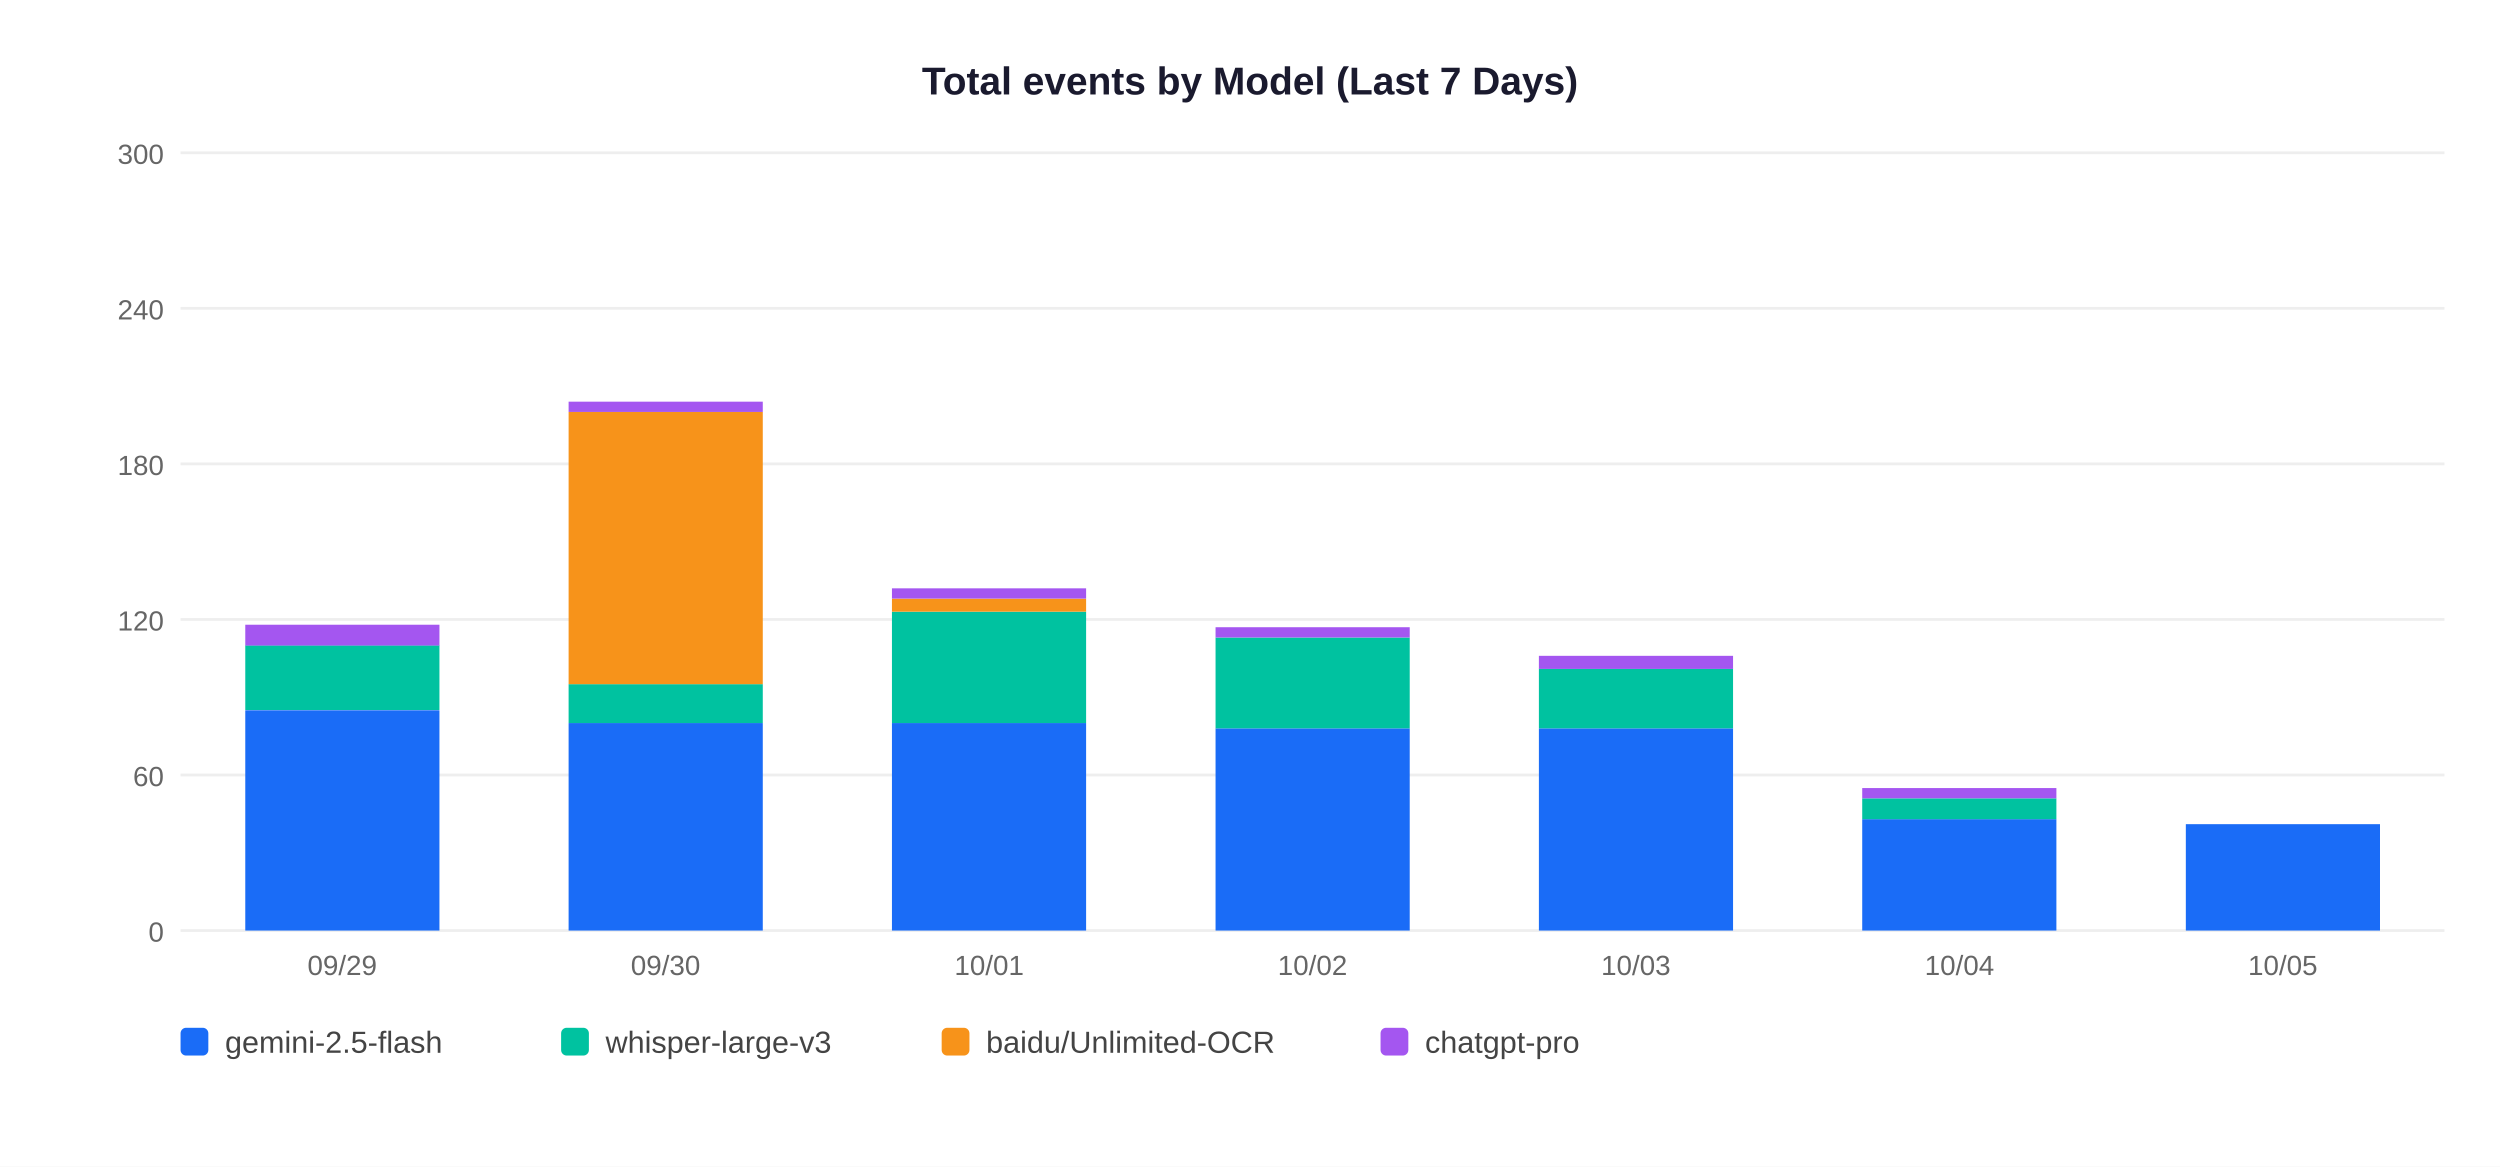
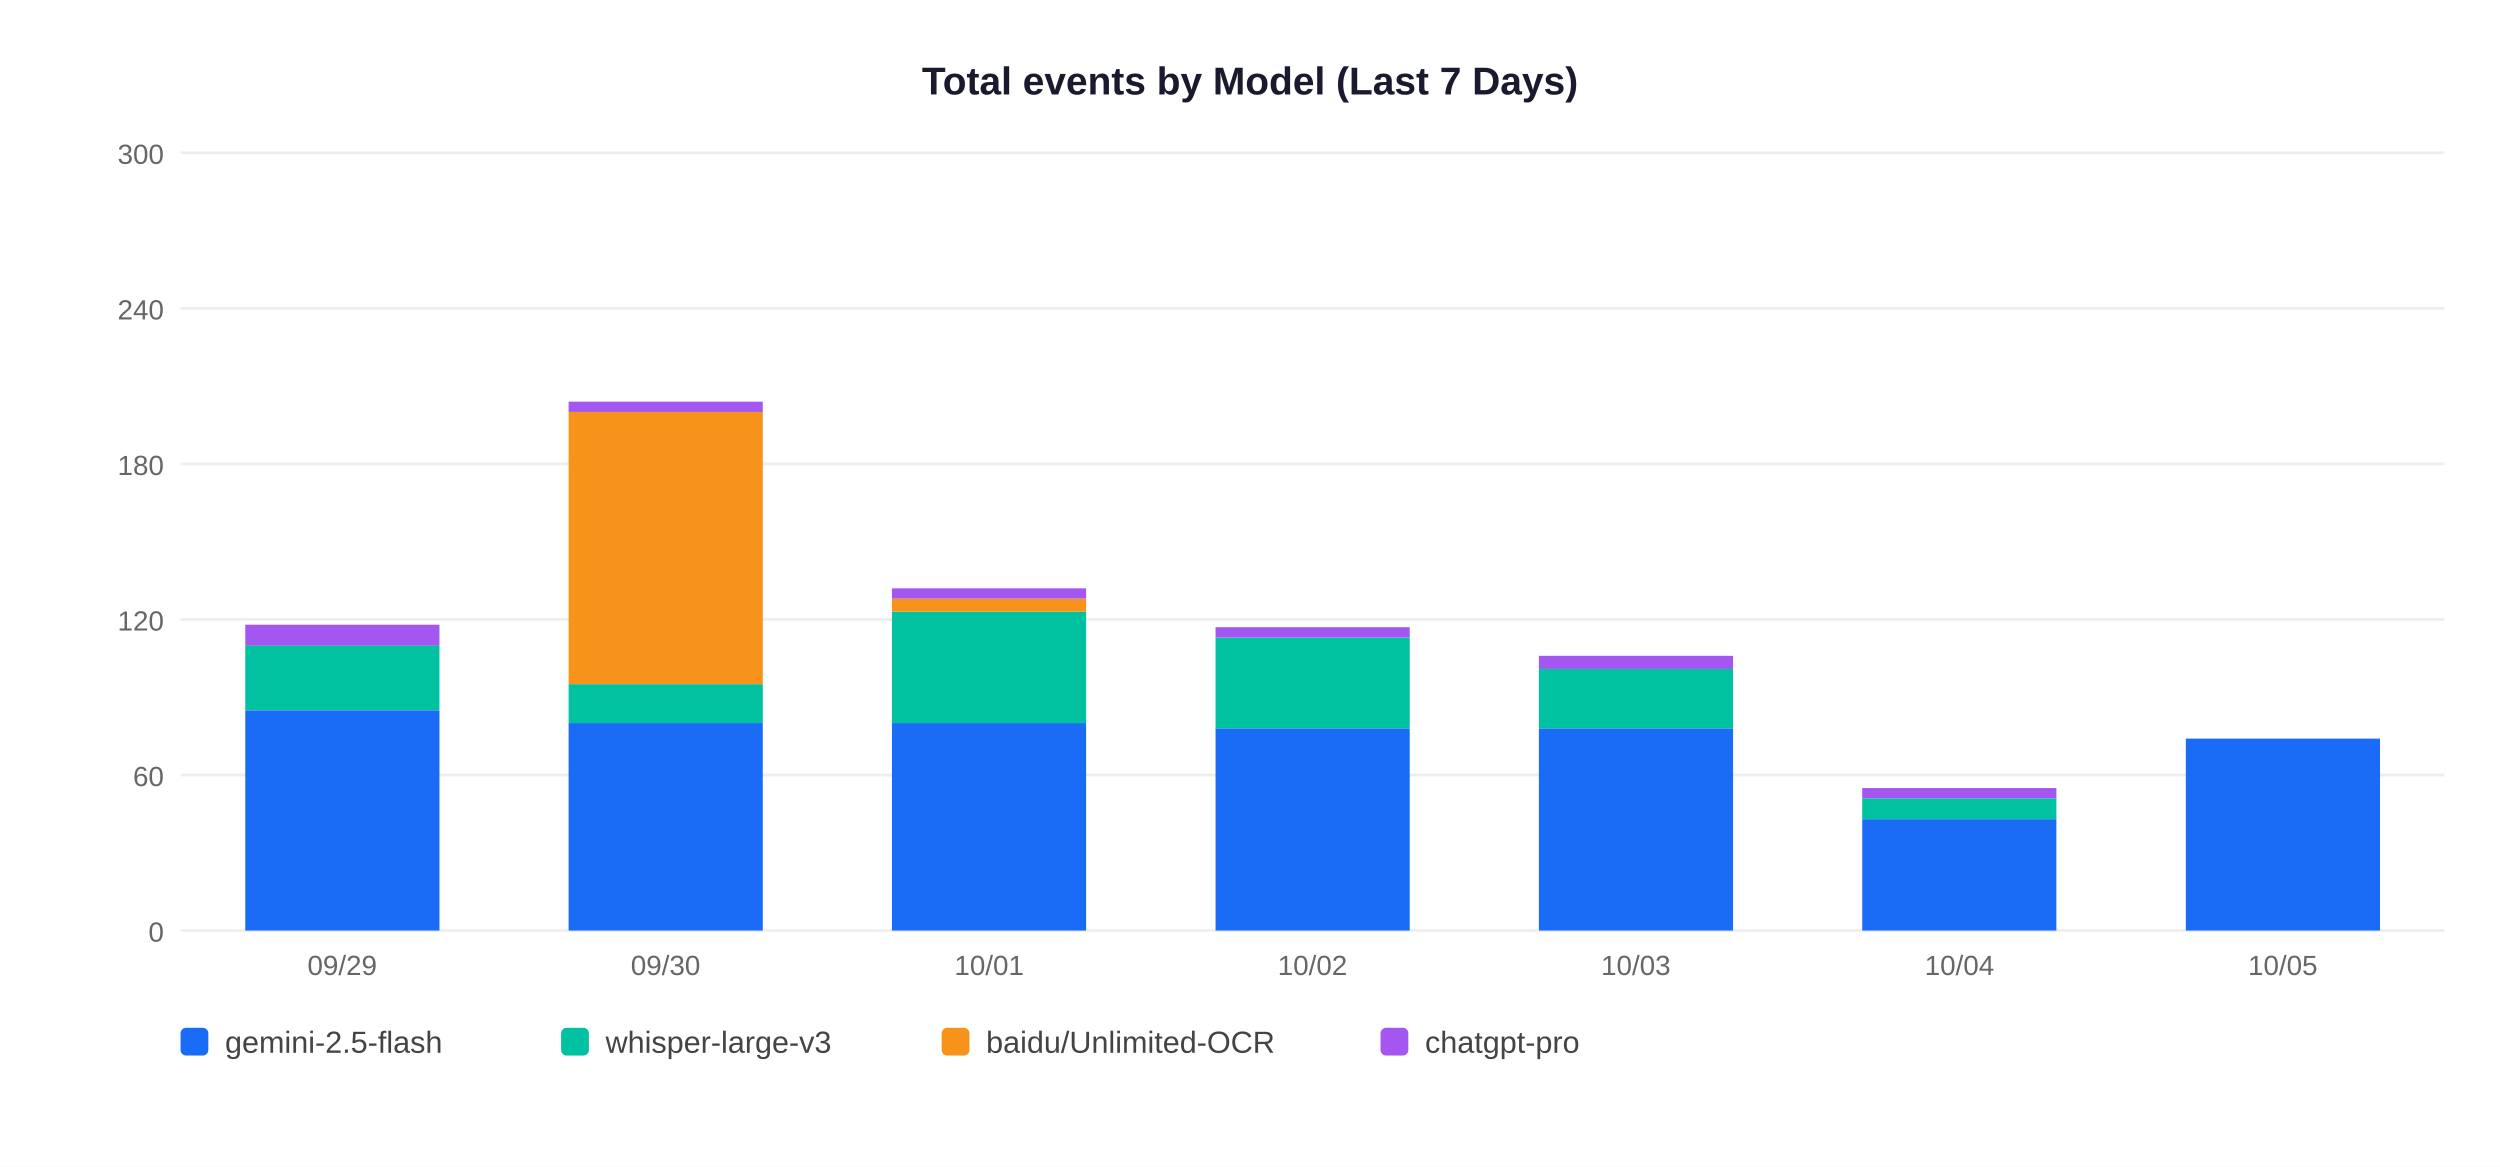
<svg xmlns="http://www.w3.org/2000/svg" width="900" height="420">
  <rect width="900" height="420" fill="white" />
  <text x="450" y="34" text-anchor="middle" font-size="14" font-weight="bold" font-family="Arial,sans-serif" fill="#1a1a2e">Total events by Model (Last 7 Days)</text>
  <line x1="65" y1="335" x2="880" y2="335" stroke="#EEEEEE" stroke-width="1" />
  <text x="59" y="339" text-anchor="end" font-size="10" font-family="Arial,sans-serif" fill="#666">0</text>
  <line x1="65" y1="279" x2="880" y2="279" stroke="#EEEEEE" stroke-width="1" />
  <text x="59" y="283" text-anchor="end" font-size="10" font-family="Arial,sans-serif" fill="#666">60</text>
  <line x1="65" y1="223" x2="880" y2="223" stroke="#EEEEEE" stroke-width="1" />
  <text x="59" y="227" text-anchor="end" font-size="10" font-family="Arial,sans-serif" fill="#666">120</text>
  <line x1="65" y1="167" x2="880" y2="167" stroke="#EEEEEE" stroke-width="1" />
  <text x="59" y="171" text-anchor="end" font-size="10" font-family="Arial,sans-serif" fill="#666">180</text>
  <line x1="65" y1="111" x2="880" y2="111" stroke="#EEEEEE" stroke-width="1" />
  <text x="59" y="115" text-anchor="end" font-size="10" font-family="Arial,sans-serif" fill="#666">240</text>
  <line x1="65" y1="55" x2="880" y2="55" stroke="#EEEEEE" stroke-width="1" />
  <text x="59" y="59" text-anchor="end" font-size="10" font-family="Arial,sans-serif" fill="#666">300</text>
  <rect x="88.3" y="255.7" width="69.9" height="79.3" fill="#1A6CF7" />
  <rect x="88.3" y="232.3" width="69.9" height="23.3" fill="#00C2A0" />
  <rect x="88.3" y="224.9" width="69.9" height="7.5" fill="#A456F0" />
  <text x="123.2" y="351" text-anchor="middle" font-size="10" font-family="Arial,sans-serif" fill="#666">09/29</text>
  <rect x="204.7" y="260.3" width="69.9" height="74.7" fill="#1A6CF7" />
  <rect x="204.7" y="246.3" width="69.9" height="14.0" fill="#00C2A0" />
  <rect x="204.7" y="148.3" width="69.9" height="98.0" fill="#F7931A" />
  <rect x="204.7" y="144.6" width="69.9" height="3.7" fill="#A456F0" />
  <text x="239.6" y="351" text-anchor="middle" font-size="10" font-family="Arial,sans-serif" fill="#666">09/30</text>
  <rect x="321.1" y="260.3" width="69.9" height="74.7" fill="#1A6CF7" />
  <rect x="321.1" y="220.2" width="69.9" height="40.1" fill="#00C2A0" />
  <rect x="321.1" y="215.5" width="69.9" height="4.7" fill="#F7931A" />
  <rect x="321.1" y="211.8" width="69.9" height="3.7" fill="#A456F0" />
  <text x="356.1" y="351" text-anchor="middle" font-size="10" font-family="Arial,sans-serif" fill="#666">10/01</text>
  <rect x="437.6" y="262.2" width="69.9" height="72.8" fill="#1A6CF7" />
  <rect x="437.6" y="229.5" width="69.9" height="32.7" fill="#00C2A0" />
  <rect x="437.6" y="225.8" width="69.9" height="3.7" fill="#A456F0" />
  <text x="472.5" y="351" text-anchor="middle" font-size="10" font-family="Arial,sans-serif" fill="#666">10/02</text>
  <rect x="554.0" y="262.2" width="69.9" height="72.8" fill="#1A6CF7" />
  <rect x="554.0" y="240.7" width="69.9" height="21.5" fill="#00C2A0" />
  <rect x="554.0" y="236.1" width="69.9" height="4.7" fill="#A456F0" />
  <text x="588.9" y="351" text-anchor="middle" font-size="10" font-family="Arial,sans-serif" fill="#666">10/03</text>
  <rect x="670.4" y="294.9" width="69.9" height="40.1" fill="#1A6CF7" />
  <rect x="670.4" y="287.4" width="69.9" height="7.5" fill="#00C2A0" />
  <rect x="670.4" y="283.7" width="69.9" height="3.7" fill="#A456F0" />
  <text x="705.4" y="351" text-anchor="middle" font-size="10" font-family="Arial,sans-serif" fill="#666">10/04</text>
-   <rect x="786.9" y="296.7" width="69.9" height="38.3" fill="#1A6CF7" />
+   <rect x="786.9" y="265.9" width="69.9" height="69.1" fill="#1A6CF7" />
  <text x="821.8" y="351" text-anchor="middle" font-size="10" font-family="Arial,sans-serif" fill="#666">10/05</text>
  <rect x="65" y="370" width="10" height="10" rx="2" fill="#1A6CF7" />
  <text x="81" y="379" font-size="11" font-family="Arial,sans-serif" fill="#444">gemini-2.5-flash</text>
  <rect x="202" y="370" width="10" height="10" rx="2" fill="#00C2A0" />
  <text x="218" y="379" font-size="11" font-family="Arial,sans-serif" fill="#444">whisper-large-v3</text>
  <rect x="339" y="370" width="10" height="10" rx="2" fill="#F7931A" />
  <text x="355" y="379" font-size="11" font-family="Arial,sans-serif" fill="#444">baidu/Unlimited-OCR</text>
  <rect x="497" y="370" width="10" height="10" rx="2" fill="#A456F0" />
  <text x="513" y="379" font-size="11" font-family="Arial,sans-serif" fill="#444">chatgpt-pro</text>
</svg>
